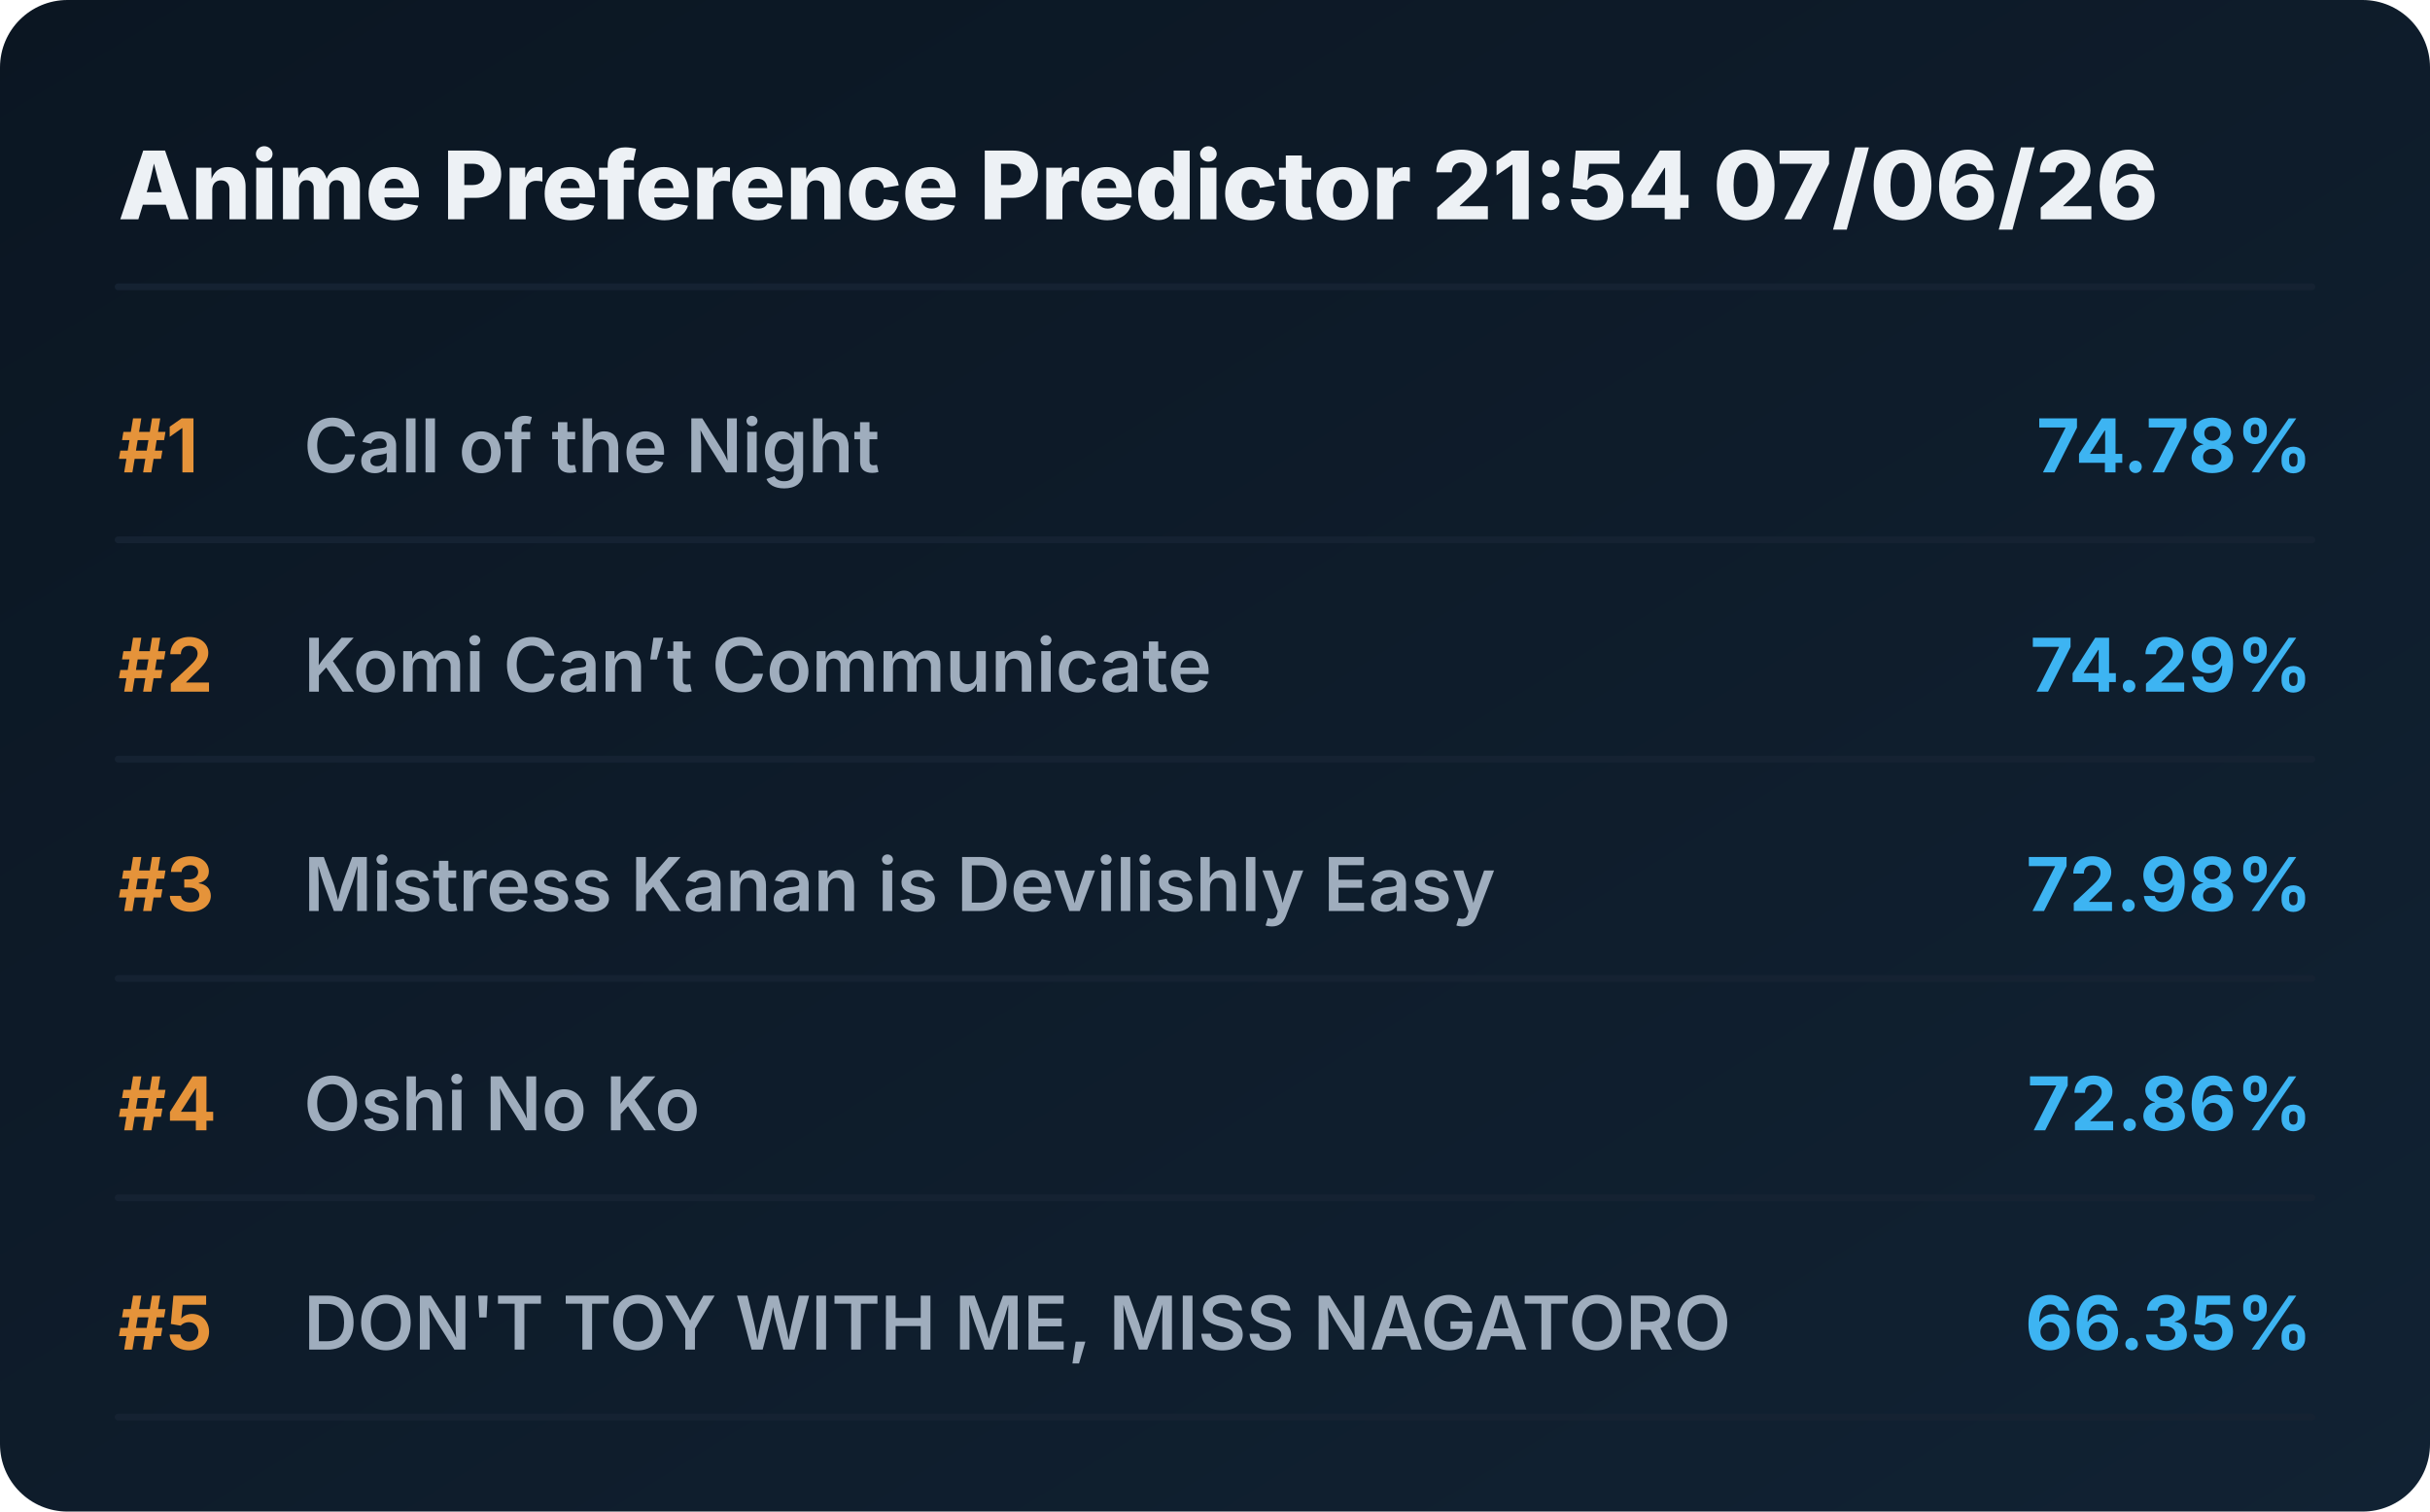
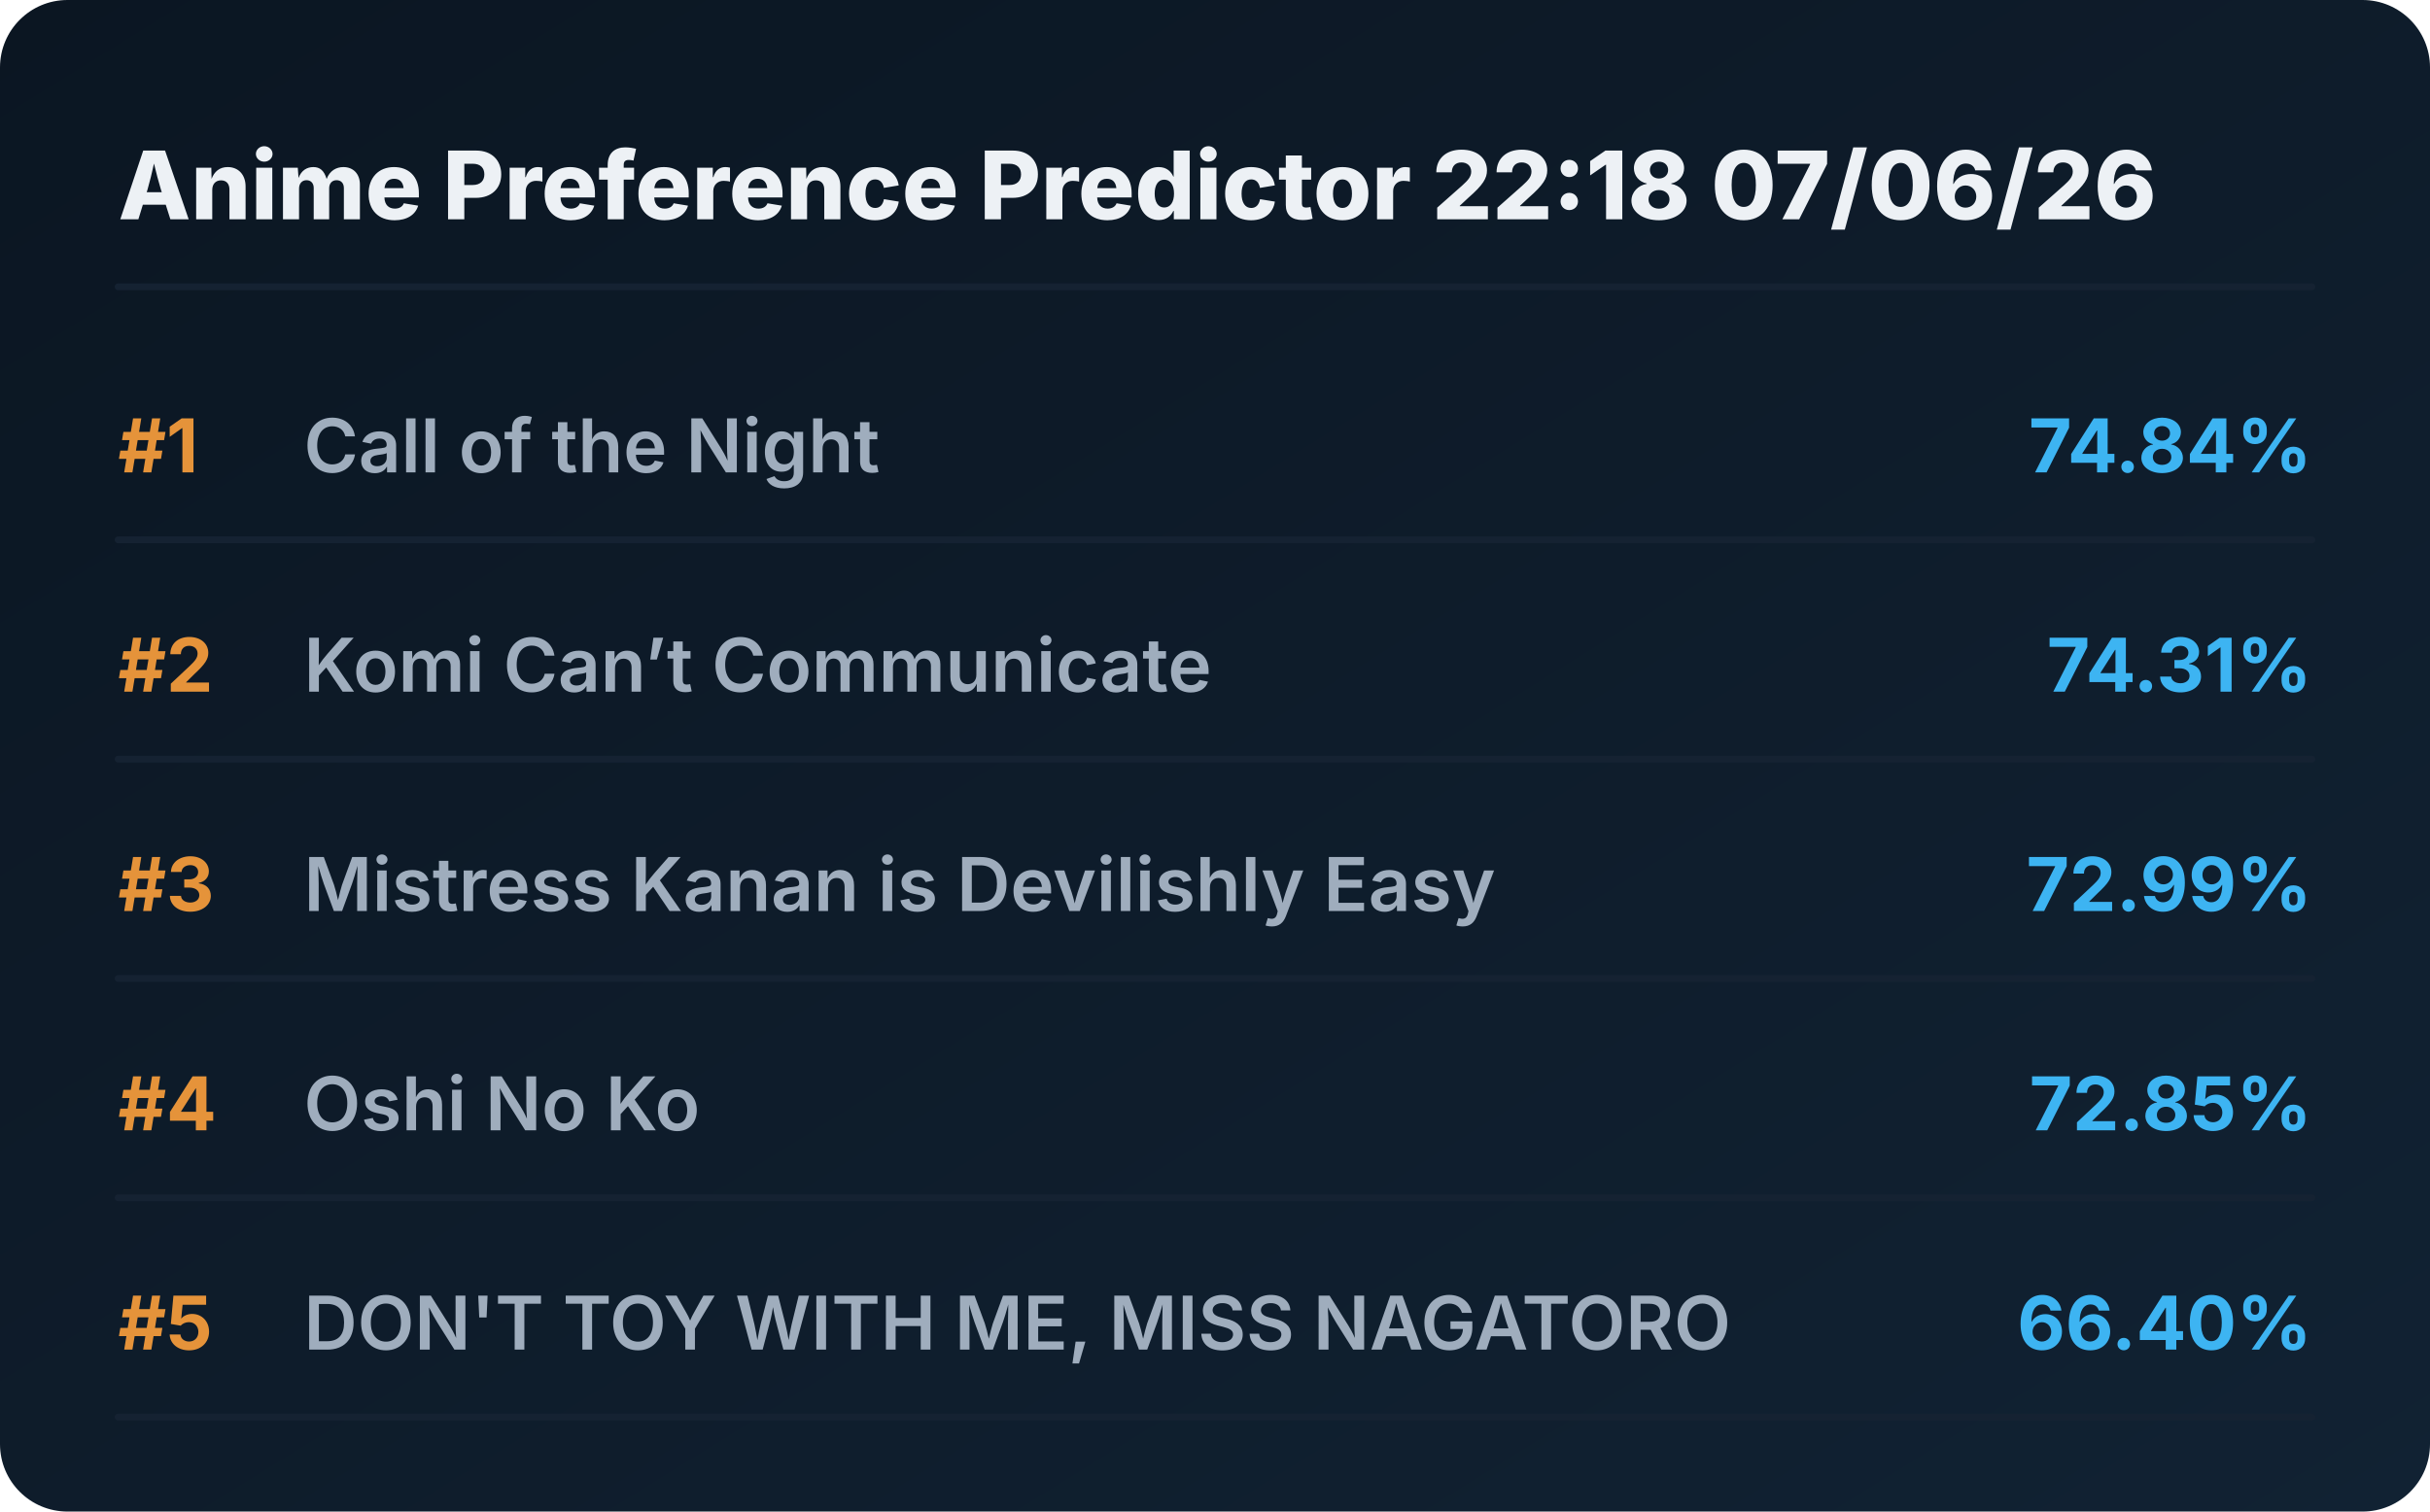
<svg xmlns="http://www.w3.org/2000/svg" viewBox="0 0 720 448" preserveAspectRatio="xMidYMid meet" style="width: 100%; height: auto; max-width: 720px;">
  <defs>
    <linearGradient id="boxGrad" x1="0%" y1="0%" x2="100%" y2="100%">
      <stop offset="0%" stop-color="#0b1622" />
      <stop offset="100%" stop-color="#112233" />
    </linearGradient>
    <clipPath id="titleClip">
      <rect x="90" y="0" width="510" height="100%" />
    </clipPath>
  </defs>
  <style>
    .bg { fill: url(#boxGrad); rx: 20px; }
    .header { font-family: 'Overpass', 'Inter', system-ui, sans-serif; font-weight: 800; font-size: 28px; fill: #edf1f5; }
    .rank { font-family: 'Overpass', 'Inter', system-ui, sans-serif; font-weight: 700; font-size: 22px; fill: #e5933a; }
    .title { font-family: 'Overpass', 'Inter', system-ui, sans-serif; font-weight: 600; font-size: 22px; fill: #9fadbd; }
    .score { font-family: 'Overpass', 'Inter', system-ui, sans-serif; font-weight: 700; font-size: 22px; fill: #3db4f2; }
    .line { stroke: #152232; stroke-width: 2; stroke-linecap: round; }
  </style>
  <rect class="bg" width="720" height="448" />
-   <text x="35" y="65" class="header">Anime Preference Predictor 21:54 07/06/26</text>
+   <text x="35" y="65" class="header">Anime Preference Predictor 22:18 07/06/26</text>
  <line x1="35" y1="85" x2="685" y2="85" class="line" />
  <g transform="translate(0, 0)">
    <text x="35" y="140" class="rank">#1</text>
    <text x="90" y="140" class="title">Call of the Night</text>
-     <text x="685" y="140" class="score" text-anchor="end">74.78%</text>
+     <text x="685" y="140" class="score" text-anchor="end">74.84%</text>
    <line x1="35" y1="160" x2="685" y2="160" class="line" />
  </g>
  <g transform="translate(0, 65)">
    <text x="35" y="140" class="rank">#2</text>
    <text x="90" y="140" class="title">Komi Can’t Communicate</text>
-     <text x="685" y="140" class="score" text-anchor="end">74.29%</text>
+     <text x="685" y="140" class="score" text-anchor="end">74.31%</text>
    <line x1="35" y1="160" x2="685" y2="160" class="line" />
  </g>
  <g transform="translate(0, 130)">
    <text x="35" y="140" class="rank">#3</text>
    <text x="90" y="140" class="title">Mistress Kanan is Devilishly Easy</text>
-     <text x="685" y="140" class="score" text-anchor="end">72.98%</text>
+     <text x="685" y="140" class="score" text-anchor="end">72.99%</text>
    <line x1="35" y1="160" x2="685" y2="160" class="line" />
  </g>
  <g transform="translate(0, 195)">
    <text x="35" y="140" class="rank">#4</text>
    <text x="90" y="140" class="title">Oshi No Ko</text>
-     <text x="685" y="140" class="score" text-anchor="end">72.86%</text>
+     <text x="685" y="140" class="score" text-anchor="end">72.85%</text>
    <line x1="35" y1="160" x2="685" y2="160" class="line" />
  </g>
  <g transform="translate(0, 260)">
    <text x="35" y="140" class="rank">#5</text>
    <text x="90" y="140" class="title">DON'T TOY WITH ME, MISS NAGATORO</text>
-     <text x="685" y="140" class="score" text-anchor="end">66.35%</text>
+     <text x="685" y="140" class="score" text-anchor="end">66.40%</text>
    <line x1="35" y1="160" x2="685" y2="160" class="line" />
  </g>
</svg>
